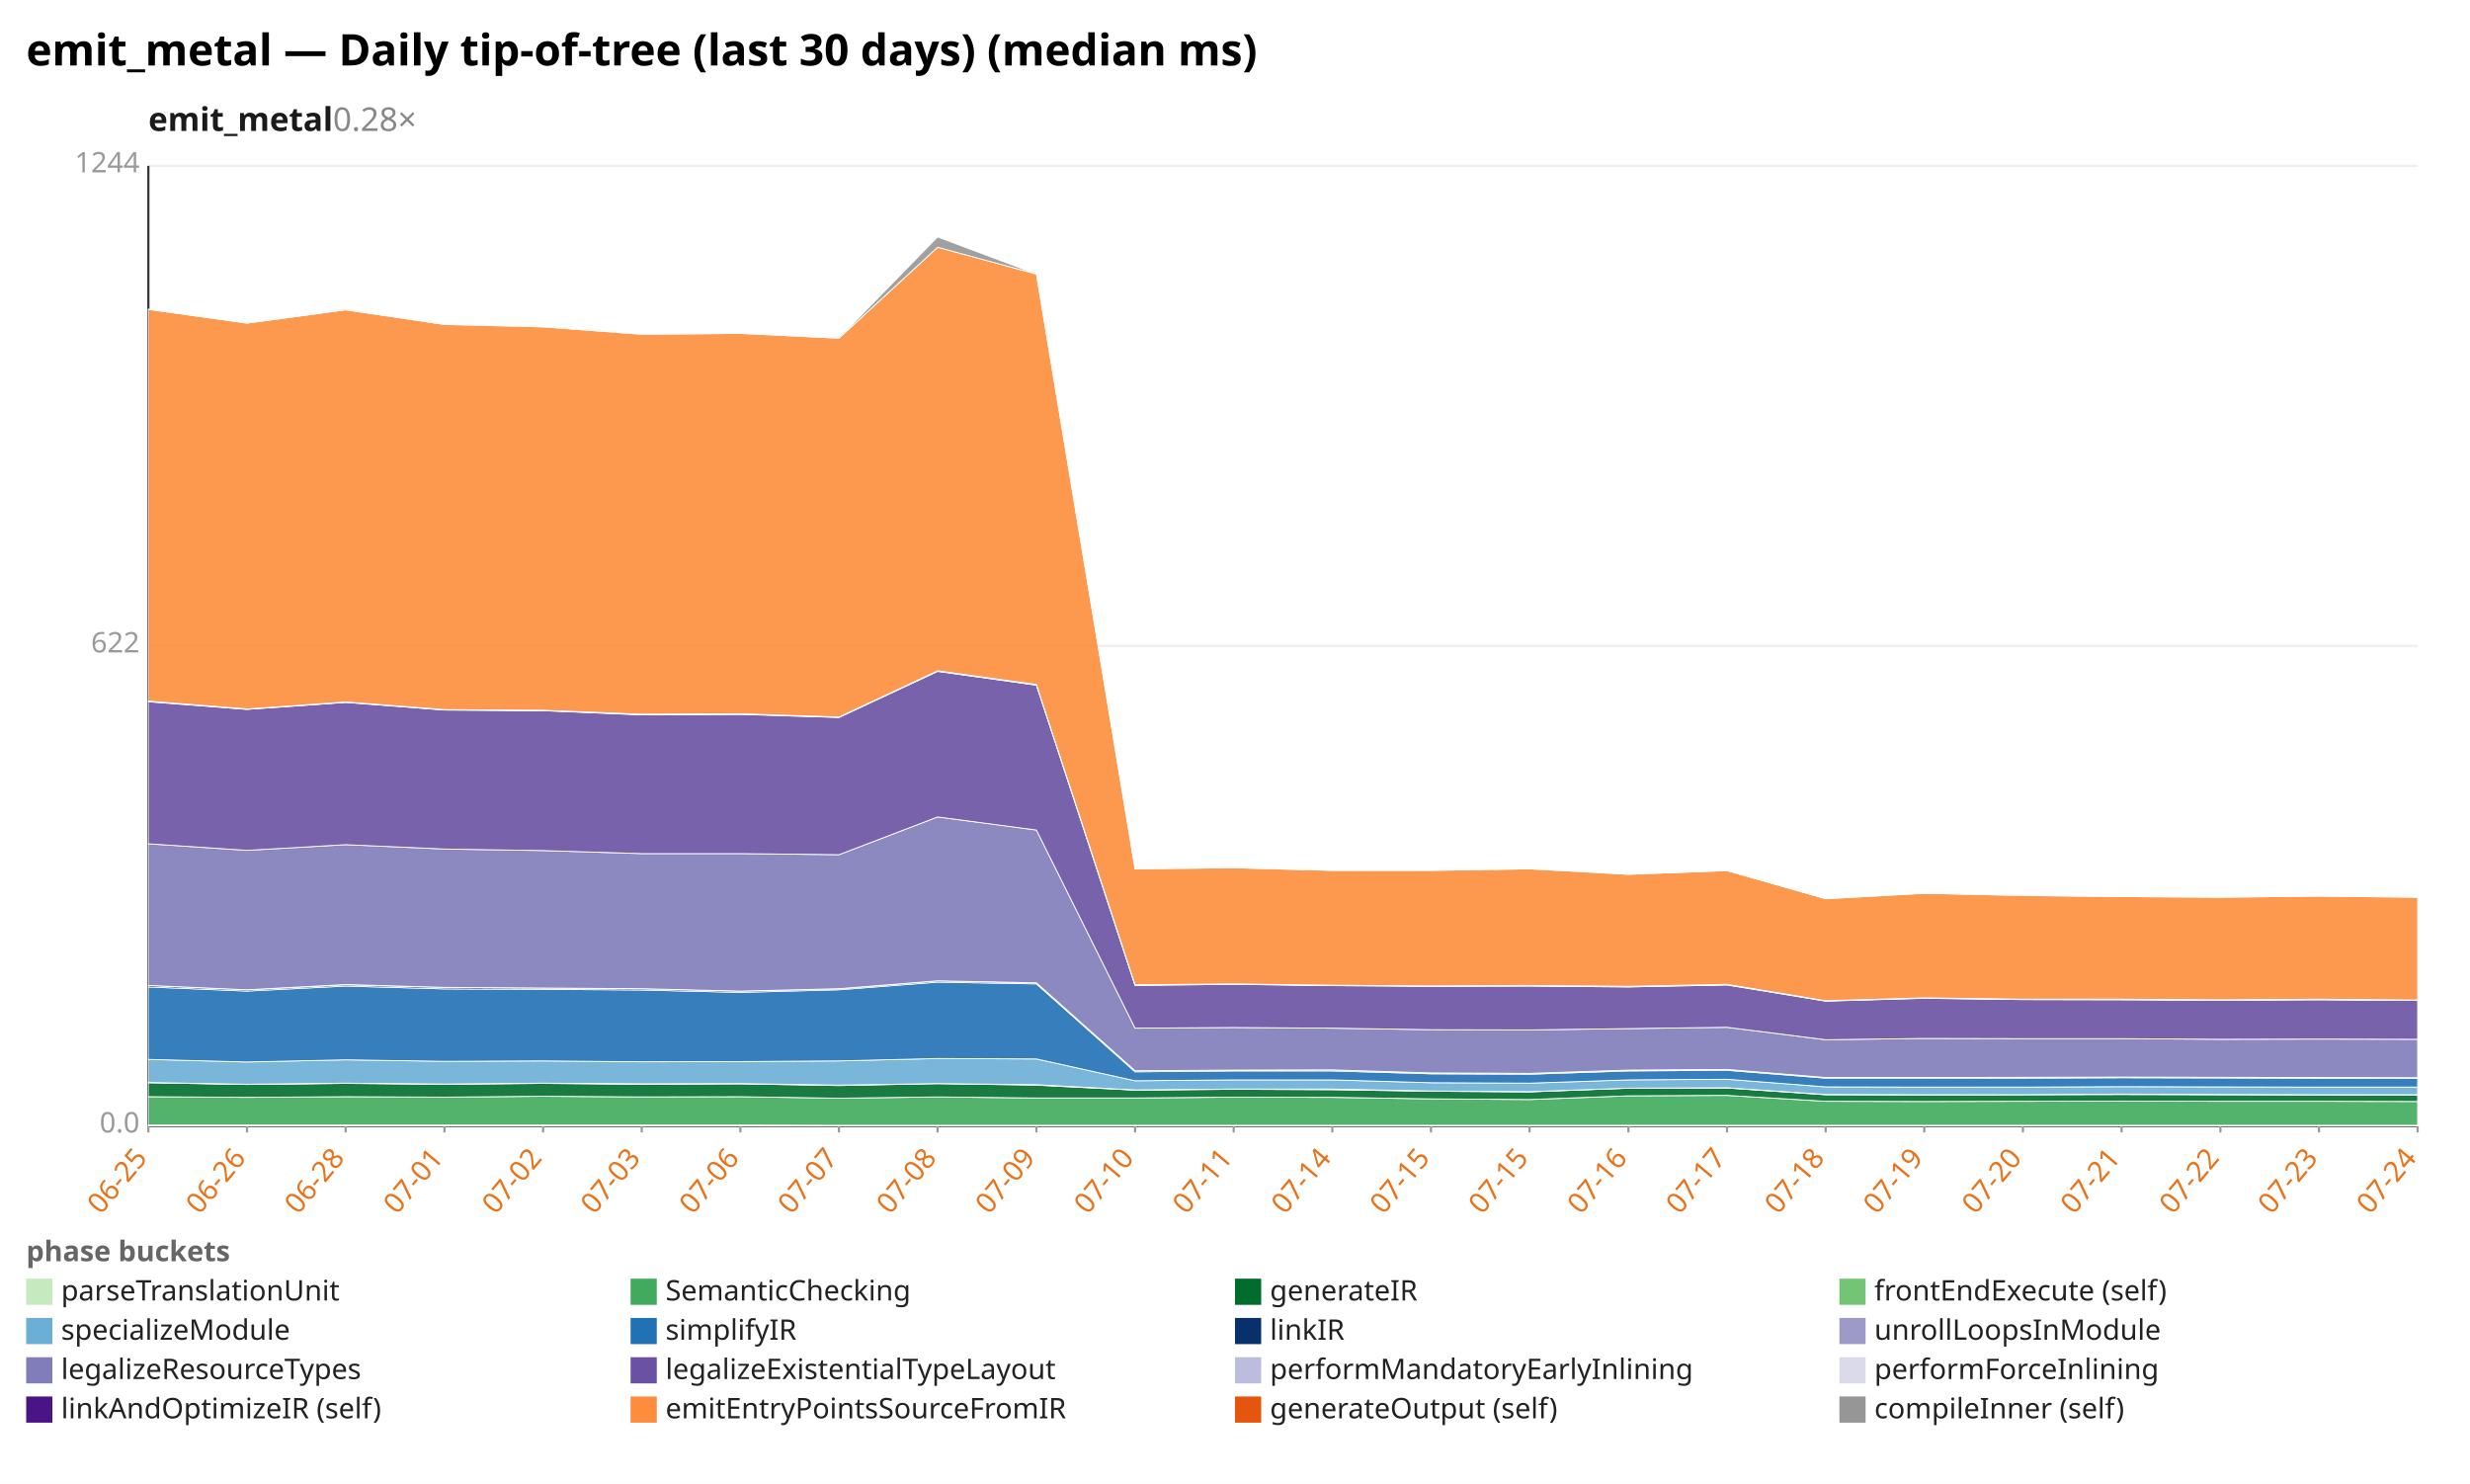
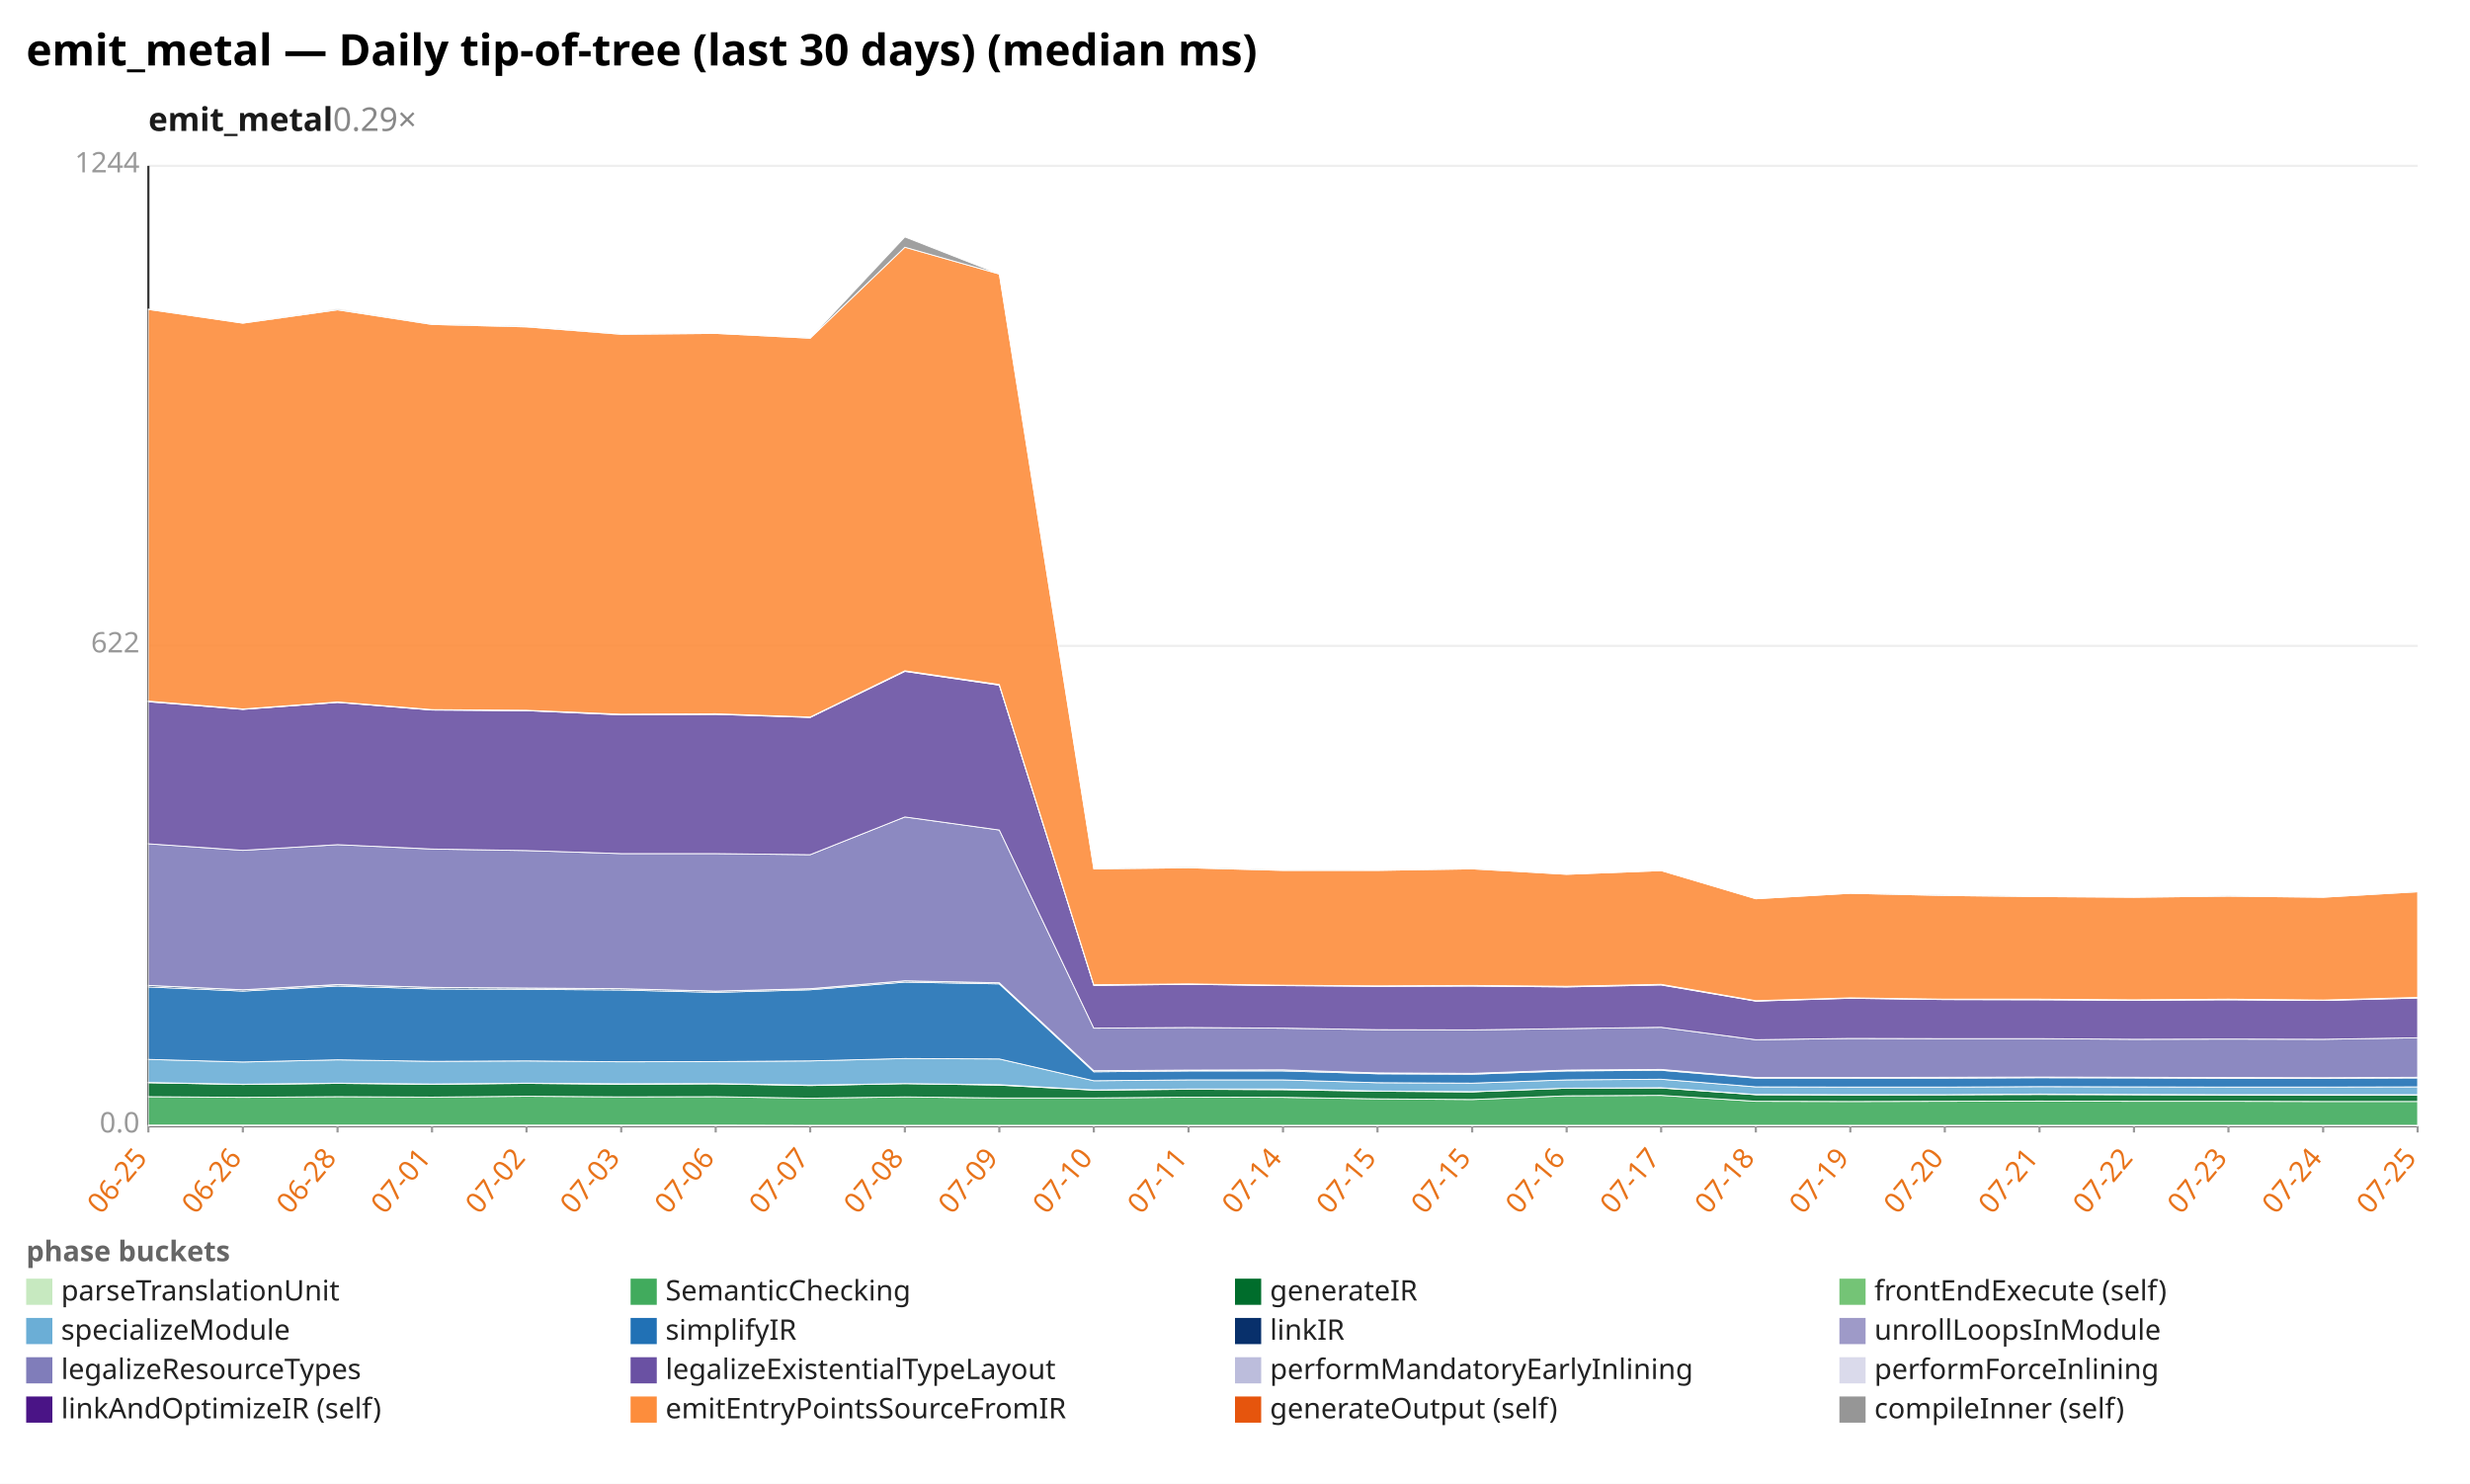
<svg xmlns="http://www.w3.org/2000/svg" width="1132" height="680" viewBox="0 0 1132 680" preserveAspectRatio="xMidYMid meet" font-family="sans-serif" font-size="13">
  <rect width="1132" height="680" fill="white" />
  <text x="12" y="30" font-size="20" font-weight="bold">emit_metal — Daily tip-of-tree (last 30 days) (median ms)</text>
-   <text x="68" y="60" font-size="15" font-weight="600" fill="#1a1a1a">emit_metal<tspan fill="#888" font-weight="400" text-decoration="none">  0.28×</tspan>
+   <text x="68" y="60" font-size="15" font-weight="600" fill="#1a1a1a">emit_metal<tspan fill="#888" font-weight="400" text-decoration="none">  0.29×</tspan>
  </text>
  <line x1="68.0" y1="516.0" x2="1108.0" y2="516.0" stroke="#eee" />
  <text x="64.0" y="519.0" text-anchor="end" fill="#999">0.0</text>
  <line x1="68.0" y1="296.0" x2="1108.0" y2="296.0" stroke="#eee" />
  <text x="64.0" y="299.0" text-anchor="end" fill="#999">622</text>
  <line x1="68.0" y1="76.0" x2="1108.0" y2="76.0" stroke="#eee" />
  <text x="64.0" y="79.0" text-anchor="end" fill="#999">1244</text>
  <line x1="68.0" y1="76.0" x2="68.0" y2="516.0" stroke="#333" />
  <line x1="68.0" y1="516.0" x2="1108.0" y2="516.0" stroke="#333" />
  <line x1="68.0" y1="516.0" x2="68.0" y2="519.0" stroke="#999" />
  <text x="68.0" y="531.0" text-anchor="end" fill="#e8731a" transform="rotate(-50 68.0 531.0)">06-25</text>
-   <line x1="113.2" y1="516.0" x2="113.2" y2="519.0" stroke="#999" />
-   <text x="113.2" y="531.0" text-anchor="end" fill="#e8731a" transform="rotate(-50 113.2 531.0)">06-26</text>
-   <line x1="158.4" y1="516.0" x2="158.4" y2="519.0" stroke="#999" />
-   <text x="158.4" y="531.0" text-anchor="end" fill="#e8731a" transform="rotate(-50 158.4 531.0)">06-28</text>
-   <line x1="203.7" y1="516.0" x2="203.7" y2="519.0" stroke="#999" />
-   <text x="203.7" y="531.0" text-anchor="end" fill="#e8731a" transform="rotate(-50 203.7 531.0)">07-01</text>
-   <line x1="248.9" y1="516.0" x2="248.9" y2="519.0" stroke="#999" />
-   <text x="248.9" y="531.0" text-anchor="end" fill="#e8731a" transform="rotate(-50 248.9 531.0)">07-02</text>
-   <line x1="294.1" y1="516.0" x2="294.1" y2="519.0" stroke="#999" />
-   <text x="294.1" y="531.0" text-anchor="end" fill="#e8731a" transform="rotate(-50 294.1 531.0)">07-03</text>
-   <line x1="339.3" y1="516.0" x2="339.3" y2="519.0" stroke="#999" />
-   <text x="339.3" y="531.0" text-anchor="end" fill="#e8731a" transform="rotate(-50 339.3 531.0)">07-06</text>
-   <line x1="384.5" y1="516.0" x2="384.5" y2="519.0" stroke="#999" />
-   <text x="384.5" y="531.0" text-anchor="end" fill="#e8731a" transform="rotate(-50 384.5 531.0)">07-07</text>
-   <line x1="429.7" y1="516.0" x2="429.7" y2="519.0" stroke="#999" />
-   <text x="429.7" y="531.0" text-anchor="end" fill="#e8731a" transform="rotate(-50 429.7 531.0)">07-08</text>
-   <line x1="475.0" y1="516.0" x2="475.0" y2="519.0" stroke="#999" />
-   <text x="475.0" y="531.0" text-anchor="end" fill="#e8731a" transform="rotate(-50 475.0 531.0)">07-09</text>
-   <line x1="520.2" y1="516.0" x2="520.2" y2="519.0" stroke="#999" />
-   <text x="520.2" y="531.0" text-anchor="end" fill="#e8731a" transform="rotate(-50 520.2 531.0)">07-10</text>
-   <line x1="565.4" y1="516.0" x2="565.4" y2="519.0" stroke="#999" />
-   <text x="565.4" y="531.0" text-anchor="end" fill="#e8731a" transform="rotate(-50 565.4 531.0)">07-11</text>
-   <line x1="610.6" y1="516.0" x2="610.6" y2="519.0" stroke="#999" />
-   <text x="610.6" y="531.0" text-anchor="end" fill="#e8731a" transform="rotate(-50 610.6 531.0)">07-14</text>
-   <line x1="655.8" y1="516.0" x2="655.8" y2="519.0" stroke="#999" />
-   <text x="655.8" y="531.0" text-anchor="end" fill="#e8731a" transform="rotate(-50 655.8 531.0)">07-15</text>
-   <line x1="701.0" y1="516.0" x2="701.0" y2="519.0" stroke="#999" />
-   <text x="701.0" y="531.0" text-anchor="end" fill="#e8731a" transform="rotate(-50 701.0 531.0)">07-15</text>
-   <line x1="746.3" y1="516.0" x2="746.3" y2="519.0" stroke="#999" />
-   <text x="746.3" y="531.0" text-anchor="end" fill="#e8731a" transform="rotate(-50 746.3 531.0)">07-16</text>
-   <line x1="791.5" y1="516.0" x2="791.5" y2="519.0" stroke="#999" />
-   <text x="791.5" y="531.0" text-anchor="end" fill="#e8731a" transform="rotate(-50 791.5 531.0)">07-17</text>
-   <line x1="836.7" y1="516.0" x2="836.7" y2="519.0" stroke="#999" />
-   <text x="836.7" y="531.0" text-anchor="end" fill="#e8731a" transform="rotate(-50 836.7 531.0)">07-18</text>
-   <line x1="881.9" y1="516.0" x2="881.9" y2="519.0" stroke="#999" />
-   <text x="881.9" y="531.0" text-anchor="end" fill="#e8731a" transform="rotate(-50 881.9 531.0)">07-19</text>
-   <line x1="927.1" y1="516.0" x2="927.1" y2="519.0" stroke="#999" />
-   <text x="927.1" y="531.0" text-anchor="end" fill="#e8731a" transform="rotate(-50 927.1 531.0)">07-20</text>
-   <line x1="972.3" y1="516.0" x2="972.3" y2="519.0" stroke="#999" />
-   <text x="972.3" y="531.0" text-anchor="end" fill="#e8731a" transform="rotate(-50 972.3 531.0)">07-21</text>
-   <line x1="1017.6" y1="516.0" x2="1017.6" y2="519.0" stroke="#999" />
-   <text x="1017.6" y="531.0" text-anchor="end" fill="#e8731a" transform="rotate(-50 1017.6 531.0)">07-22</text>
-   <line x1="1062.8" y1="516.0" x2="1062.8" y2="519.0" stroke="#999" />
-   <text x="1062.8" y="531.0" text-anchor="end" fill="#e8731a" transform="rotate(-50 1062.8 531.0)">07-23</text>
+   <line x1="111.3" y1="516.0" x2="111.3" y2="519.0" stroke="#999" />
+   <text x="111.3" y="531.0" text-anchor="end" fill="#e8731a" transform="rotate(-50 111.3 531.0)">06-26</text>
+   <line x1="154.7" y1="516.0" x2="154.7" y2="519.0" stroke="#999" />
+   <text x="154.7" y="531.0" text-anchor="end" fill="#e8731a" transform="rotate(-50 154.7 531.0)">06-28</text>
+   <line x1="198.0" y1="516.0" x2="198.0" y2="519.0" stroke="#999" />
+   <text x="198.0" y="531.0" text-anchor="end" fill="#e8731a" transform="rotate(-50 198.0 531.0)">07-01</text>
+   <line x1="241.3" y1="516.0" x2="241.3" y2="519.0" stroke="#999" />
+   <text x="241.3" y="531.0" text-anchor="end" fill="#e8731a" transform="rotate(-50 241.3 531.0)">07-02</text>
+   <line x1="284.7" y1="516.0" x2="284.7" y2="519.0" stroke="#999" />
+   <text x="284.7" y="531.0" text-anchor="end" fill="#e8731a" transform="rotate(-50 284.7 531.0)">07-03</text>
+   <line x1="328.0" y1="516.0" x2="328.0" y2="519.0" stroke="#999" />
+   <text x="328.0" y="531.0" text-anchor="end" fill="#e8731a" transform="rotate(-50 328.0 531.0)">07-06</text>
+   <line x1="371.3" y1="516.0" x2="371.3" y2="519.0" stroke="#999" />
+   <text x="371.3" y="531.0" text-anchor="end" fill="#e8731a" transform="rotate(-50 371.3 531.0)">07-07</text>
+   <line x1="414.7" y1="516.0" x2="414.7" y2="519.0" stroke="#999" />
+   <text x="414.7" y="531.0" text-anchor="end" fill="#e8731a" transform="rotate(-50 414.7 531.0)">07-08</text>
+   <line x1="458.0" y1="516.0" x2="458.0" y2="519.0" stroke="#999" />
+   <text x="458.0" y="531.0" text-anchor="end" fill="#e8731a" transform="rotate(-50 458.0 531.0)">07-09</text>
+   <line x1="501.3" y1="516.0" x2="501.3" y2="519.0" stroke="#999" />
+   <text x="501.3" y="531.0" text-anchor="end" fill="#e8731a" transform="rotate(-50 501.3 531.0)">07-10</text>
+   <line x1="544.7" y1="516.0" x2="544.7" y2="519.0" stroke="#999" />
+   <text x="544.7" y="531.0" text-anchor="end" fill="#e8731a" transform="rotate(-50 544.7 531.0)">07-11</text>
+   <line x1="588.0" y1="516.0" x2="588.0" y2="519.0" stroke="#999" />
+   <text x="588.0" y="531.0" text-anchor="end" fill="#e8731a" transform="rotate(-50 588.0 531.0)">07-14</text>
+   <line x1="631.3" y1="516.0" x2="631.3" y2="519.0" stroke="#999" />
+   <text x="631.3" y="531.0" text-anchor="end" fill="#e8731a" transform="rotate(-50 631.3 531.0)">07-15</text>
+   <line x1="674.7" y1="516.0" x2="674.7" y2="519.0" stroke="#999" />
+   <text x="674.7" y="531.0" text-anchor="end" fill="#e8731a" transform="rotate(-50 674.7 531.0)">07-15</text>
+   <line x1="718.0" y1="516.0" x2="718.0" y2="519.0" stroke="#999" />
+   <text x="718.0" y="531.0" text-anchor="end" fill="#e8731a" transform="rotate(-50 718.0 531.0)">07-16</text>
+   <line x1="761.3" y1="516.0" x2="761.3" y2="519.0" stroke="#999" />
+   <text x="761.3" y="531.0" text-anchor="end" fill="#e8731a" transform="rotate(-50 761.3 531.0)">07-17</text>
+   <line x1="804.7" y1="516.0" x2="804.7" y2="519.0" stroke="#999" />
+   <text x="804.7" y="531.0" text-anchor="end" fill="#e8731a" transform="rotate(-50 804.7 531.0)">07-18</text>
+   <line x1="848.0" y1="516.0" x2="848.0" y2="519.0" stroke="#999" />
+   <text x="848.0" y="531.0" text-anchor="end" fill="#e8731a" transform="rotate(-50 848.0 531.0)">07-19</text>
+   <line x1="891.3" y1="516.0" x2="891.3" y2="519.0" stroke="#999" />
+   <text x="891.3" y="531.0" text-anchor="end" fill="#e8731a" transform="rotate(-50 891.3 531.0)">07-20</text>
+   <line x1="934.7" y1="516.0" x2="934.7" y2="519.0" stroke="#999" />
+   <text x="934.7" y="531.0" text-anchor="end" fill="#e8731a" transform="rotate(-50 934.7 531.0)">07-21</text>
+   <line x1="978.0" y1="516.0" x2="978.0" y2="519.0" stroke="#999" />
+   <text x="978.0" y="531.0" text-anchor="end" fill="#e8731a" transform="rotate(-50 978.0 531.0)">07-22</text>
+   <line x1="1021.3" y1="516.0" x2="1021.3" y2="519.0" stroke="#999" />
+   <text x="1021.3" y="531.0" text-anchor="end" fill="#e8731a" transform="rotate(-50 1021.3 531.0)">07-23</text>
+   <line x1="1064.7" y1="516.0" x2="1064.7" y2="519.0" stroke="#999" />
+   <text x="1064.7" y="531.0" text-anchor="end" fill="#e8731a" transform="rotate(-50 1064.7 531.0)">07-24</text>
  <line x1="1108.0" y1="516.0" x2="1108.0" y2="519.0" stroke="#999" />
-   <text x="1108.0" y="531.0" text-anchor="end" fill="#e8731a" transform="rotate(-50 1108.0 531.0)">07-24</text>
-   <polygon points="68.0,515.6 113.2,515.6 158.4,515.6 203.7,515.6 248.9,515.6 294.1,515.6 339.3,515.6 384.5,515.7 429.7,515.7 475.0,515.7 520.2,515.7 565.4,515.7 610.6,515.7 655.8,515.7 701.0,515.7 746.3,515.7 791.5,515.7 836.7,515.7 881.9,515.7 927.1,515.7 972.3,515.7 1017.6,515.7 1062.8,515.7 1108.0,515.7 1108.0,516.0 1062.8,516.0 1017.6,516.0 972.3,516.0 927.1,516.0 881.9,516.0 836.7,516.0 791.5,516.0 746.3,516.0 701.0,516.0 655.8,516.0 610.6,516.0 565.4,516.0 520.2,516.0 475.0,516.0 429.7,516.0 384.5,516.0 339.3,516.0 294.1,516.0 248.9,516.0 203.7,516.0 158.4,516.0 113.2,516.0 68.0,516.0" fill="#c7e9c0" fill-opacity="0.9" stroke="#fff" stroke-width="0.4" />
-   <polygon points="68.0,502.6 113.2,502.9 158.4,502.6 203.7,502.8 248.9,502.4 294.1,502.7 339.3,502.6 384.5,503.3 429.7,502.7 475.0,503.2 520.2,503.2 565.4,502.8 610.6,502.9 655.8,503.6 701.0,503.9 746.3,502.2 791.5,502.0 836.7,504.7 881.9,504.8 927.1,504.7 972.3,504.6 1017.6,504.7 1062.8,504.7 1108.0,504.8 1108.0,515.7 1062.8,515.7 1017.6,515.7 972.3,515.7 927.1,515.7 881.9,515.7 836.7,515.7 791.5,515.7 746.3,515.7 701.0,515.7 655.8,515.7 610.6,515.7 565.4,515.7 520.2,515.7 475.0,515.7 429.7,515.7 384.5,515.7 339.3,515.6 294.1,515.6 248.9,515.6 203.7,515.6 158.4,515.6 113.2,515.6 68.0,515.6" fill="#41ab5d" fill-opacity="0.9" stroke="#fff" stroke-width="0.4" />
-   <polygon points="68.0,496.2 113.2,497.0 158.4,496.5 203.7,496.9 248.9,496.5 294.1,496.9 339.3,496.7 384.5,497.5 429.7,496.6 475.0,497.3 520.2,499.6 565.4,499.2 610.6,499.4 655.8,500.1 701.0,500.4 746.3,498.7 791.5,498.6 836.7,501.7 881.9,501.8 927.1,501.7 972.3,501.6 1017.6,501.7 1062.8,501.8 1108.0,501.9 1108.0,504.8 1062.8,504.7 1017.6,504.7 972.3,504.6 927.1,504.7 881.9,504.8 836.7,504.7 791.5,502.0 746.3,502.2 701.0,503.9 655.8,503.6 610.6,502.9 565.4,502.8 520.2,503.2 475.0,503.2 429.7,502.7 384.5,503.3 339.3,502.6 294.1,502.7 248.9,502.4 203.7,502.8 158.4,502.6 113.2,502.9 68.0,502.6" fill="#006d2c" fill-opacity="0.9" stroke="#fff" stroke-width="0.4" />
-   <polygon points="68.0,496.1 113.2,496.9 158.4,496.4 203.7,496.8 248.9,496.4 294.1,496.7 339.3,496.6 384.5,497.3 429.7,496.6 475.0,497.1 520.2,499.5 565.4,499.1 610.6,499.1 655.8,500.0 701.0,500.3 746.3,498.7 791.5,498.5 836.7,501.6 881.9,501.7 927.1,501.7 972.3,501.4 1017.6,501.6 1062.8,501.7 1108.0,501.7 1108.0,501.9 1062.8,501.8 1017.6,501.7 972.3,501.6 927.1,501.7 881.9,501.8 836.7,501.7 791.5,498.6 746.3,498.7 701.0,500.4 655.8,500.1 610.6,499.4 565.4,499.2 520.2,499.6 475.0,497.3 429.7,496.6 384.5,497.5 339.3,496.7 294.1,496.9 248.9,496.5 203.7,496.9 158.4,496.5 113.2,497.0 68.0,496.2" fill="#74c476" fill-opacity="0.9" stroke="#fff" stroke-width="0.4" />
-   <polygon points="68.0,485.5 113.2,486.7 158.4,485.7 203.7,486.4 248.9,486.2 294.1,486.6 339.3,486.5 384.5,486.2 429.7,485.1 475.0,485.3 520.2,495.3 565.4,494.9 610.6,494.9 655.8,496.2 701.0,496.4 746.3,494.9 791.5,494.6 836.7,498.1 881.9,498.2 927.1,498.2 972.3,498.0 1017.6,498.1 1062.8,498.2 1108.0,498.2 1108.0,501.7 1062.8,501.7 1017.6,501.6 972.3,501.4 927.1,501.7 881.9,501.7 836.7,501.6 791.5,498.5 746.3,498.7 701.0,500.3 655.8,500.0 610.6,499.1 565.4,499.1 520.2,499.5 475.0,497.1 429.7,496.6 384.5,497.3 339.3,496.6 294.1,496.7 248.9,496.4 203.7,496.8 158.4,496.4 113.2,496.9 68.0,496.1" fill="#6baed6" fill-opacity="0.9" stroke="#fff" stroke-width="0.4" />
-   <polygon points="68.0,452.3 113.2,454.2 158.4,451.9 203.7,453.2 248.9,453.4 294.1,453.7 339.3,454.8 384.5,453.6 429.7,450.1 475.0,450.9 520.2,491.2 565.4,490.8 610.6,490.8 655.8,492.1 701.0,492.3 746.3,490.8 791.5,490.5 836.7,494.1 881.9,494.1 927.1,494.1 972.3,493.9 1017.6,494.0 1062.8,494.2 1108.0,494.2 1108.0,498.2 1062.8,498.2 1017.6,498.1 972.3,498.0 927.1,498.2 881.9,498.2 836.7,498.1 791.5,494.6 746.3,494.9 701.0,496.4 655.8,496.2 610.6,494.9 565.4,494.9 520.2,495.3 475.0,485.3 429.7,485.1 384.5,486.2 339.3,486.5 294.1,486.6 248.9,486.2 203.7,486.4 158.4,485.7 113.2,486.7 68.0,485.5" fill="#2171b5" fill-opacity="0.9" stroke="#fff" stroke-width="0.4" />
-   <polygon points="68.0,451.6 113.2,453.6 158.4,451.3 203.7,452.5 248.9,452.8 294.1,453.1 339.3,454.2 384.5,453.1 429.7,449.5 475.0,450.4 520.2,490.7 565.4,490.4 610.6,490.3 655.8,491.7 701.0,491.9 746.3,490.4 791.5,490.1 836.7,493.8 881.9,493.8 927.1,493.7 972.3,493.6 1017.6,493.7 1062.8,493.8 1108.0,493.9 1108.0,494.2 1062.8,494.2 1017.6,494.0 972.3,493.9 927.1,494.1 881.9,494.1 836.7,494.1 791.5,490.5 746.3,490.8 701.0,492.3 655.8,492.1 610.6,490.8 565.4,490.8 520.2,491.2 475.0,450.9 429.7,450.1 384.5,453.6 339.3,454.8 294.1,453.7 248.9,453.4 203.7,453.2 158.4,451.9 113.2,454.2 68.0,452.3" fill="#08306b" fill-opacity="0.9" stroke="#fff" stroke-width="0.4" />
-   <polygon points="68.0,451.6 113.2,453.6 158.4,451.2 203.7,452.5 248.9,452.8 294.1,453.1 339.3,454.2 384.5,453.1 429.7,449.5 475.0,450.4 520.2,490.7 565.4,490.4 610.6,490.3 655.8,491.7 701.0,491.9 746.3,490.4 791.5,490.1 836.7,493.8 881.9,493.8 927.1,493.7 972.3,493.6 1017.6,493.7 1062.8,493.8 1108.0,493.9 1108.0,493.9 1062.8,493.8 1017.6,493.7 972.3,493.6 927.1,493.7 881.9,493.8 836.7,493.8 791.5,490.1 746.3,490.4 701.0,491.9 655.8,491.7 610.6,490.3 565.4,490.4 520.2,490.7 475.0,450.4 429.7,449.5 384.5,453.1 339.3,454.2 294.1,453.1 248.9,452.8 203.7,452.5 158.4,451.3 113.2,453.6 68.0,451.6" fill="#9e9ac8" fill-opacity="0.9" stroke="#fff" stroke-width="0.4" />
-   <polygon points="68.0,386.7 113.2,389.7 158.4,387.1 203.7,389.1 248.9,389.8 294.1,391.2 339.3,391.2 384.5,391.7 429.7,374.4 475.0,380.4 520.2,471.2 565.4,470.9 610.6,471.2 655.8,471.9 701.0,472.0 746.3,471.4 791.5,470.8 836.7,476.5 881.9,475.9 927.1,476.0 972.3,476.0 1017.6,476.3 1062.8,476.2 1108.0,476.3 1108.0,493.9 1062.8,493.8 1017.6,493.7 972.3,493.6 927.1,493.7 881.9,493.8 836.7,493.8 791.5,490.1 746.3,490.4 701.0,491.9 655.8,491.7 610.6,490.3 565.4,490.4 520.2,490.7 475.0,450.4 429.7,449.5 384.5,453.1 339.3,454.2 294.1,453.1 248.9,452.8 203.7,452.5 158.4,451.2 113.2,453.6 68.0,451.6" fill="#807dba" fill-opacity="0.9" stroke="#fff" stroke-width="0.4" />
-   <polygon points="68.0,321.6 113.2,325.1 158.4,321.9 203.7,325.4 248.9,325.7 294.1,327.6 339.3,327.4 384.5,328.8 429.7,307.7 475.0,314.0 520.2,451.6 565.4,451.1 610.6,451.7 655.8,452.0 701.0,451.9 746.3,452.3 791.5,451.4 836.7,458.8 881.9,457.5 927.1,458.1 972.3,458.2 1017.6,458.4 1062.8,458.2 1108.0,458.5 1108.0,476.3 1062.8,476.2 1017.6,476.3 972.3,476.0 927.1,476.0 881.9,475.9 836.7,476.5 791.5,470.8 746.3,471.4 701.0,472.0 655.8,471.9 610.6,471.2 565.4,470.9 520.2,471.2 475.0,380.4 429.7,374.4 384.5,391.7 339.3,391.2 294.1,391.2 248.9,389.8 203.7,389.1 158.4,387.1 113.2,389.7 68.0,386.7" fill="#6a51a3" fill-opacity="0.9" stroke="#fff" stroke-width="0.4" />
-   <polygon points="68.0,321.4 113.2,325.0 158.4,321.8 203.7,325.3 248.9,325.6 294.1,327.5 339.3,327.2 384.5,328.7 429.7,307.5 475.0,313.9 520.2,451.4 565.4,451.0 610.6,451.6 655.8,451.9 701.0,451.7 746.3,452.2 791.5,451.2 836.7,458.7 881.9,457.4 927.1,458.0 972.3,458.0 1017.6,458.3 1062.8,458.0 1108.0,458.4 1108.0,458.5 1062.8,458.2 1017.6,458.4 972.3,458.2 927.1,458.1 881.9,457.5 836.7,458.8 791.5,451.4 746.3,452.3 701.0,451.9 655.8,452.0 610.6,451.7 565.4,451.1 520.2,451.6 475.0,314.0 429.7,307.7 384.5,328.8 339.3,327.4 294.1,327.6 248.9,325.7 203.7,325.4 158.4,321.9 113.2,325.1 68.0,321.6" fill="#bcbddc" fill-opacity="0.9" stroke="#fff" stroke-width="0.4" />
-   <polygon points="68.0,321.3 113.2,324.9 158.4,321.7 203.7,325.2 248.9,325.5 294.1,327.3 339.3,327.1 384.5,328.6 429.7,307.4 475.0,313.7 520.2,451.3 565.4,450.9 610.6,451.5 655.8,451.8 701.0,451.6 746.3,452.0 791.5,451.1 836.7,458.6 881.9,457.3 927.1,457.9 972.3,457.9 1017.6,458.2 1062.8,457.9 1108.0,458.3 1108.0,458.4 1062.8,458.0 1017.6,458.3 972.3,458.0 927.1,458.0 881.9,457.4 836.7,458.7 791.5,451.2 746.3,452.2 701.0,451.7 655.8,451.9 610.6,451.6 565.4,451.0 520.2,451.4 475.0,313.9 429.7,307.5 384.5,328.7 339.3,327.2 294.1,327.5 248.9,325.6 203.7,325.3 158.4,321.8 113.2,325.0 68.0,321.4" fill="#dadaeb" fill-opacity="0.9" stroke="#fff" stroke-width="0.4" />
-   <polygon points="68.0,141.8 113.2,148.1 158.4,142.0 203.7,148.7 248.9,149.8 294.1,153.2 339.3,152.8 384.5,155.0 429.7,113.3 475.0,125.6 520.2,398.2 565.4,397.7 610.6,398.9 655.8,398.9 701.0,398.2 746.3,400.7 791.5,399.0 836.7,411.9 881.9,409.4 927.1,410.4 972.3,410.9 1017.6,411.2 1062.8,410.7 1108.0,411.2 1108.0,458.3 1062.8,457.9 1017.6,458.2 972.3,457.9 927.1,457.9 881.9,457.3 836.7,458.6 791.5,451.1 746.3,452.0 701.0,451.6 655.8,451.8 610.6,451.5 565.4,450.9 520.2,451.3 475.0,313.7 429.7,307.4 384.5,328.6 339.3,327.1 294.1,327.3 248.9,325.5 203.7,325.2 158.4,321.7 113.2,324.9 68.0,321.3" fill="#fd8d3c" fill-opacity="0.9" stroke="#fff" stroke-width="0.4" />
-   <polygon points="68.0,141.7 113.2,148.1 158.4,141.5 203.7,148.6 248.9,149.4 294.1,153.1 339.3,152.8 384.5,154.9 429.7,108.6 475.0,125.6 520.2,398.2 565.4,397.4 610.6,398.7 655.8,398.9 701.0,398.1 746.3,400.7 791.5,399.0 836.7,411.9 881.9,409.4 927.1,410.2 972.3,410.9 1017.6,411.2 1062.8,410.6 1108.0,411.2 1108.0,411.2 1062.8,410.7 1017.6,411.2 972.3,410.9 927.1,410.4 881.9,409.4 836.7,411.9 791.5,399.0 746.3,400.7 701.0,398.2 655.8,398.9 610.6,398.9 565.4,397.7 520.2,398.2 475.0,125.6 429.7,113.3 384.5,155.0 339.3,152.8 294.1,153.2 248.9,149.8 203.7,148.7 158.4,142.0 113.2,148.1 68.0,141.8" fill="#969696" fill-opacity="0.9" stroke="#fff" stroke-width="0.4" />
+   <text x="1108.0" y="531.0" text-anchor="end" fill="#e8731a" transform="rotate(-50 1108.0 531.0)">07-25</text>
+   <polygon points="68.0,515.6 111.3,515.6 154.7,515.6 198.0,515.6 241.3,515.6 284.7,515.6 328.0,515.6 371.3,515.7 414.7,515.7 458.0,515.7 501.3,515.7 544.7,515.7 588.0,515.7 631.3,515.7 674.7,515.7 718.0,515.7 761.3,515.7 804.7,515.7 848.0,515.7 891.3,515.7 934.7,515.7 978.0,515.7 1021.3,515.7 1064.7,515.7 1108.0,515.7 1108.0,516.0 1064.7,516.0 1021.3,516.0 978.0,516.0 934.7,516.0 891.3,516.0 848.0,516.0 804.7,516.0 761.3,516.0 718.0,516.0 674.7,516.0 631.3,516.0 588.0,516.0 544.7,516.0 501.3,516.0 458.0,516.0 414.7,516.0 371.3,516.0 328.0,516.0 284.7,516.0 241.3,516.0 198.0,516.0 154.7,516.0 111.3,516.0 68.0,516.0" fill="#c7e9c0" fill-opacity="0.9" stroke="#fff" stroke-width="0.4" />
+   <polygon points="68.0,502.6 111.3,502.9 154.7,502.6 198.0,502.8 241.3,502.4 284.7,502.7 328.0,502.6 371.3,503.3 414.7,502.7 458.0,503.2 501.3,503.2 544.7,502.8 588.0,502.9 631.3,503.6 674.7,503.9 718.0,502.2 761.3,502.0 804.7,504.7 848.0,504.8 891.3,504.7 934.7,504.6 978.0,504.7 1021.3,504.7 1064.7,504.8 1108.0,504.8 1108.0,515.7 1064.7,515.7 1021.3,515.7 978.0,515.7 934.7,515.7 891.3,515.7 848.0,515.7 804.7,515.7 761.3,515.7 718.0,515.7 674.7,515.7 631.3,515.7 588.0,515.7 544.7,515.7 501.3,515.7 458.0,515.7 414.7,515.7 371.3,515.7 328.0,515.6 284.7,515.6 241.3,515.6 198.0,515.6 154.7,515.6 111.3,515.6 68.0,515.6" fill="#41ab5d" fill-opacity="0.9" stroke="#fff" stroke-width="0.4" />
+   <polygon points="68.0,496.2 111.3,497.0 154.7,496.5 198.0,496.9 241.3,496.5 284.7,496.9 328.0,496.7 371.3,497.5 414.7,496.6 458.0,497.3 501.3,499.6 544.7,499.2 588.0,499.4 631.3,500.1 674.7,500.4 718.0,498.7 761.3,498.6 804.7,501.7 848.0,501.8 891.3,501.7 934.7,501.6 978.0,501.7 1021.3,501.8 1064.7,501.9 1108.0,501.8 1108.0,504.8 1064.7,504.8 1021.3,504.7 978.0,504.7 934.7,504.6 891.3,504.7 848.0,504.8 804.7,504.7 761.3,502.0 718.0,502.2 674.7,503.9 631.3,503.6 588.0,502.9 544.7,502.8 501.3,503.2 458.0,503.2 414.7,502.7 371.3,503.3 328.0,502.6 284.7,502.7 241.3,502.4 198.0,502.8 154.7,502.6 111.3,502.9 68.0,502.6" fill="#006d2c" fill-opacity="0.9" stroke="#fff" stroke-width="0.4" />
+   <polygon points="68.0,496.1 111.3,496.9 154.7,496.4 198.0,496.8 241.3,496.4 284.7,496.7 328.0,496.6 371.3,497.3 414.7,496.6 458.0,497.1 501.3,499.5 544.7,499.1 588.0,499.1 631.3,500.0 674.7,500.3 718.0,498.7 761.3,498.5 804.7,501.6 848.0,501.7 891.3,501.7 934.7,501.4 978.0,501.6 1021.3,501.7 1064.7,501.7 1108.0,501.7 1108.0,501.8 1064.7,501.9 1021.3,501.8 978.0,501.7 934.7,501.6 891.3,501.7 848.0,501.8 804.7,501.7 761.3,498.6 718.0,498.7 674.7,500.4 631.3,500.1 588.0,499.4 544.7,499.2 501.3,499.6 458.0,497.3 414.7,496.6 371.3,497.5 328.0,496.7 284.7,496.9 241.3,496.5 198.0,496.9 154.7,496.5 111.3,497.0 68.0,496.2" fill="#74c476" fill-opacity="0.9" stroke="#fff" stroke-width="0.4" />
+   <polygon points="68.0,485.5 111.3,486.7 154.7,485.7 198.0,486.4 241.3,486.2 284.7,486.6 328.0,486.5 371.3,486.2 414.7,485.1 458.0,485.3 501.3,495.3 544.7,494.9 588.0,494.9 631.3,496.2 674.7,496.4 718.0,494.9 761.3,494.6 804.7,498.1 848.0,498.2 891.3,498.2 934.7,498.0 978.0,498.1 1021.3,498.2 1064.7,498.2 1108.0,498.1 1108.0,501.7 1064.7,501.7 1021.3,501.7 978.0,501.6 934.7,501.4 891.3,501.7 848.0,501.7 804.7,501.6 761.3,498.5 718.0,498.7 674.7,500.3 631.3,500.0 588.0,499.1 544.7,499.1 501.3,499.5 458.0,497.1 414.7,496.6 371.3,497.3 328.0,496.6 284.7,496.7 241.3,496.4 198.0,496.8 154.7,496.4 111.3,496.9 68.0,496.1" fill="#6baed6" fill-opacity="0.9" stroke="#fff" stroke-width="0.4" />
+   <polygon points="68.0,452.3 111.3,454.2 154.7,451.9 198.0,453.2 241.3,453.4 284.7,453.7 328.0,454.8 371.3,453.6 414.7,450.1 458.0,450.9 501.3,491.2 544.7,490.8 588.0,490.8 631.3,492.1 674.7,492.3 718.0,490.8 761.3,490.5 804.7,494.1 848.0,494.1 891.3,494.1 934.7,493.9 978.0,494.0 1021.3,494.2 1064.7,494.2 1108.0,494.0 1108.0,498.1 1064.7,498.2 1021.3,498.2 978.0,498.1 934.7,498.0 891.3,498.2 848.0,498.2 804.7,498.1 761.3,494.6 718.0,494.9 674.7,496.4 631.3,496.2 588.0,494.9 544.7,494.9 501.3,495.3 458.0,485.3 414.7,485.1 371.3,486.2 328.0,486.5 284.7,486.6 241.3,486.2 198.0,486.4 154.7,485.7 111.3,486.7 68.0,485.5" fill="#2171b5" fill-opacity="0.9" stroke="#fff" stroke-width="0.4" />
+   <polygon points="68.0,451.6 111.3,453.6 154.7,451.3 198.0,452.5 241.3,452.8 284.7,453.1 328.0,454.2 371.3,453.1 414.7,449.5 458.0,450.4 501.3,490.7 544.7,490.4 588.0,490.3 631.3,491.7 674.7,491.9 718.0,490.4 761.3,490.1 804.7,493.8 848.0,493.8 891.3,493.7 934.7,493.6 978.0,493.7 1021.3,493.8 1064.7,493.9 1108.0,493.7 1108.0,494.0 1064.7,494.2 1021.3,494.2 978.0,494.0 934.7,493.9 891.3,494.1 848.0,494.1 804.7,494.1 761.3,490.5 718.0,490.8 674.7,492.3 631.3,492.1 588.0,490.8 544.7,490.8 501.3,491.2 458.0,450.9 414.7,450.1 371.3,453.6 328.0,454.8 284.7,453.7 241.3,453.4 198.0,453.2 154.7,451.9 111.3,454.2 68.0,452.3" fill="#08306b" fill-opacity="0.9" stroke="#fff" stroke-width="0.4" />
+   <polygon points="68.0,451.6 111.3,453.6 154.7,451.2 198.0,452.5 241.3,452.8 284.7,453.1 328.0,454.2 371.3,453.1 414.7,449.5 458.0,450.4 501.3,490.7 544.7,490.4 588.0,490.3 631.3,491.7 674.7,491.9 718.0,490.4 761.3,490.1 804.7,493.8 848.0,493.8 891.3,493.7 934.7,493.6 978.0,493.7 1021.3,493.8 1064.7,493.9 1108.0,493.7 1108.0,493.7 1064.7,493.9 1021.3,493.8 978.0,493.7 934.7,493.6 891.3,493.7 848.0,493.8 804.7,493.8 761.3,490.1 718.0,490.4 674.7,491.9 631.3,491.7 588.0,490.3 544.7,490.4 501.3,490.7 458.0,450.4 414.7,449.5 371.3,453.1 328.0,454.2 284.7,453.1 241.3,452.8 198.0,452.5 154.7,451.3 111.3,453.6 68.0,451.6" fill="#9e9ac8" fill-opacity="0.9" stroke="#fff" stroke-width="0.4" />
+   <polygon points="68.0,386.7 111.3,389.7 154.7,387.1 198.0,389.1 241.3,389.8 284.7,391.2 328.0,391.2 371.3,391.7 414.7,374.4 458.0,380.4 501.3,471.2 544.7,470.9 588.0,471.2 631.3,471.9 674.7,472.0 718.0,471.4 761.3,470.8 804.7,476.5 848.0,475.9 891.3,476.0 934.7,476.0 978.0,476.3 1021.3,476.2 1064.7,476.3 1108.0,475.6 1108.0,493.7 1064.7,493.9 1021.3,493.8 978.0,493.7 934.7,493.6 891.3,493.7 848.0,493.8 804.7,493.8 761.3,490.1 718.0,490.4 674.7,491.9 631.3,491.7 588.0,490.3 544.7,490.4 501.3,490.7 458.0,450.4 414.7,449.5 371.3,453.1 328.0,454.2 284.7,453.1 241.3,452.8 198.0,452.5 154.7,451.2 111.3,453.6 68.0,451.6" fill="#807dba" fill-opacity="0.9" stroke="#fff" stroke-width="0.4" />
+   <polygon points="68.0,321.6 111.3,325.1 154.7,321.9 198.0,325.4 241.3,325.7 284.7,327.6 328.0,327.4 371.3,328.8 414.7,307.7 458.0,314.0 501.3,451.6 544.7,451.1 588.0,451.7 631.3,452.0 674.7,451.9 718.0,452.3 761.3,451.4 804.7,458.8 848.0,457.5 891.3,458.1 934.7,458.2 978.0,458.4 1021.3,458.2 1064.7,458.5 1108.0,457.4 1108.0,475.6 1064.7,476.3 1021.3,476.2 978.0,476.3 934.7,476.0 891.3,476.0 848.0,475.9 804.7,476.5 761.3,470.8 718.0,471.4 674.7,472.0 631.3,471.9 588.0,471.2 544.7,470.9 501.3,471.2 458.0,380.4 414.7,374.4 371.3,391.7 328.0,391.2 284.7,391.2 241.3,389.8 198.0,389.1 154.7,387.1 111.3,389.7 68.0,386.7" fill="#6a51a3" fill-opacity="0.9" stroke="#fff" stroke-width="0.4" />
+   <polygon points="68.0,321.4 111.3,325.0 154.7,321.8 198.0,325.3 241.3,325.6 284.7,327.5 328.0,327.2 371.3,328.7 414.7,307.5 458.0,313.9 501.3,451.4 544.7,451.0 588.0,451.6 631.3,451.9 674.7,451.7 718.0,452.2 761.3,451.2 804.7,458.7 848.0,457.4 891.3,458.0 934.7,458.0 978.0,458.3 1021.3,458.0 1064.7,458.4 1108.0,457.2 1108.0,457.4 1064.7,458.5 1021.3,458.2 978.0,458.4 934.7,458.2 891.3,458.1 848.0,457.5 804.7,458.8 761.3,451.4 718.0,452.3 674.7,451.9 631.3,452.0 588.0,451.7 544.7,451.1 501.3,451.6 458.0,314.0 414.7,307.7 371.3,328.8 328.0,327.4 284.7,327.6 241.3,325.7 198.0,325.4 154.7,321.9 111.3,325.1 68.0,321.6" fill="#bcbddc" fill-opacity="0.9" stroke="#fff" stroke-width="0.4" />
+   <polygon points="68.0,321.3 111.3,324.9 154.7,321.7 198.0,325.2 241.3,325.5 284.7,327.3 328.0,327.1 371.3,328.6 414.7,307.4 458.0,313.7 501.3,451.3 544.7,450.9 588.0,451.5 631.3,451.8 674.7,451.6 718.0,452.0 761.3,451.1 804.7,458.6 848.0,457.3 891.3,457.9 934.7,457.9 978.0,458.2 1021.3,457.9 1064.7,458.3 1108.0,457.1 1108.0,457.2 1064.7,458.4 1021.3,458.0 978.0,458.3 934.7,458.0 891.3,458.0 848.0,457.4 804.7,458.7 761.3,451.2 718.0,452.2 674.7,451.7 631.3,451.9 588.0,451.6 544.7,451.0 501.3,451.4 458.0,313.9 414.7,307.5 371.3,328.7 328.0,327.2 284.7,327.5 241.3,325.6 198.0,325.3 154.7,321.8 111.3,325.0 68.0,321.4" fill="#dadaeb" fill-opacity="0.9" stroke="#fff" stroke-width="0.4" />
+   <polygon points="68.0,141.8 111.3,148.1 154.7,142.0 198.0,148.7 241.3,149.8 284.7,153.2 328.0,152.8 371.3,155.0 414.7,113.3 458.0,125.6 501.3,398.2 544.7,397.7 588.0,398.9 631.3,398.9 674.7,398.2 718.0,400.7 761.3,399.0 804.7,411.9 848.0,409.4 891.3,410.4 934.7,410.9 978.0,411.2 1021.3,410.7 1064.7,411.2 1108.0,408.7 1108.0,457.1 1064.7,458.3 1021.3,457.9 978.0,458.2 934.7,457.9 891.3,457.9 848.0,457.3 804.7,458.6 761.3,451.1 718.0,452.0 674.7,451.6 631.3,451.8 588.0,451.5 544.7,450.9 501.3,451.3 458.0,313.7 414.7,307.4 371.3,328.6 328.0,327.1 284.7,327.3 241.3,325.5 198.0,325.2 154.7,321.7 111.3,324.9 68.0,321.3" fill="#fd8d3c" fill-opacity="0.9" stroke="#fff" stroke-width="0.4" />
+   <polygon points="68.0,141.7 111.3,148.1 154.7,141.5 198.0,148.6 241.3,149.4 284.7,153.1 328.0,152.8 371.3,154.9 414.7,108.6 458.0,125.6 501.3,398.2 544.7,397.4 588.0,398.7 631.3,398.9 674.7,398.1 718.0,400.7 761.3,399.0 804.7,411.9 848.0,409.4 891.3,410.2 934.7,410.9 978.0,411.2 1021.3,410.6 1064.7,411.2 1108.0,408.6 1108.0,408.7 1064.7,411.2 1021.3,410.7 978.0,411.2 934.7,410.9 891.3,410.4 848.0,409.4 804.7,411.9 761.3,399.0 718.0,400.7 674.7,398.2 631.3,398.9 588.0,398.9 544.7,397.7 501.3,398.2 458.0,125.6 414.7,113.3 371.3,155.0 328.0,152.8 284.7,153.2 241.3,149.8 198.0,148.7 154.7,142.0 111.3,148.1 68.0,141.8" fill="#969696" fill-opacity="0.9" stroke="#fff" stroke-width="0.4" />
  <text x="12" y="578" fill="#666" font-weight="600">phase buckets</text>
  <rect x="12" y="586" width="12" height="12" fill="#c7e9c0" />
  <text x="28" y="596" fill="#222">parseTranslationUnit</text>
  <rect x="289" y="586" width="12" height="12" fill="#41ab5d" />
  <text x="305" y="596" fill="#222">SemanticChecking</text>
  <rect x="566" y="586" width="12" height="12" fill="#006d2c" />
  <text x="582" y="596" fill="#222">generateIR</text>
  <rect x="843" y="586" width="12" height="12" fill="#74c476" />
  <text x="859" y="596" fill="#222">frontEndExecute (self)</text>
  <rect x="12" y="604" width="12" height="12" fill="#6baed6" />
  <text x="28" y="614" fill="#222">specializeModule</text>
  <rect x="289" y="604" width="12" height="12" fill="#2171b5" />
  <text x="305" y="614" fill="#222">simplifyIR</text>
  <rect x="566" y="604" width="12" height="12" fill="#08306b" />
  <text x="582" y="614" fill="#222">linkIR</text>
  <rect x="843" y="604" width="12" height="12" fill="#9e9ac8" />
  <text x="859" y="614" fill="#222">unrollLoopsInModule</text>
  <rect x="12" y="622" width="12" height="12" fill="#807dba" />
  <text x="28" y="632" fill="#222">legalizeResourceTypes</text>
  <rect x="289" y="622" width="12" height="12" fill="#6a51a3" />
  <text x="305" y="632" fill="#222">legalizeExistentialTypeLayout</text>
  <rect x="566" y="622" width="12" height="12" fill="#bcbddc" />
  <text x="582" y="632" fill="#222">performMandatoryEarlyInlining</text>
  <rect x="843" y="622" width="12" height="12" fill="#dadaeb" />
  <text x="859" y="632" fill="#222">performForceInlining</text>
  <rect x="12" y="640" width="12" height="12" fill="#4a1486" />
  <text x="28" y="650" fill="#222">linkAndOptimizeIR (self)</text>
  <rect x="289" y="640" width="12" height="12" fill="#fd8d3c" />
  <text x="305" y="650" fill="#222">emitEntryPointsSourceFromIR</text>
  <rect x="566" y="640" width="12" height="12" fill="#e6550d" />
  <text x="582" y="650" fill="#222">generateOutput (self)</text>
  <rect x="843" y="640" width="12" height="12" fill="#969696" />
  <text x="859" y="650" fill="#222">compileInner (self)</text>
</svg>
